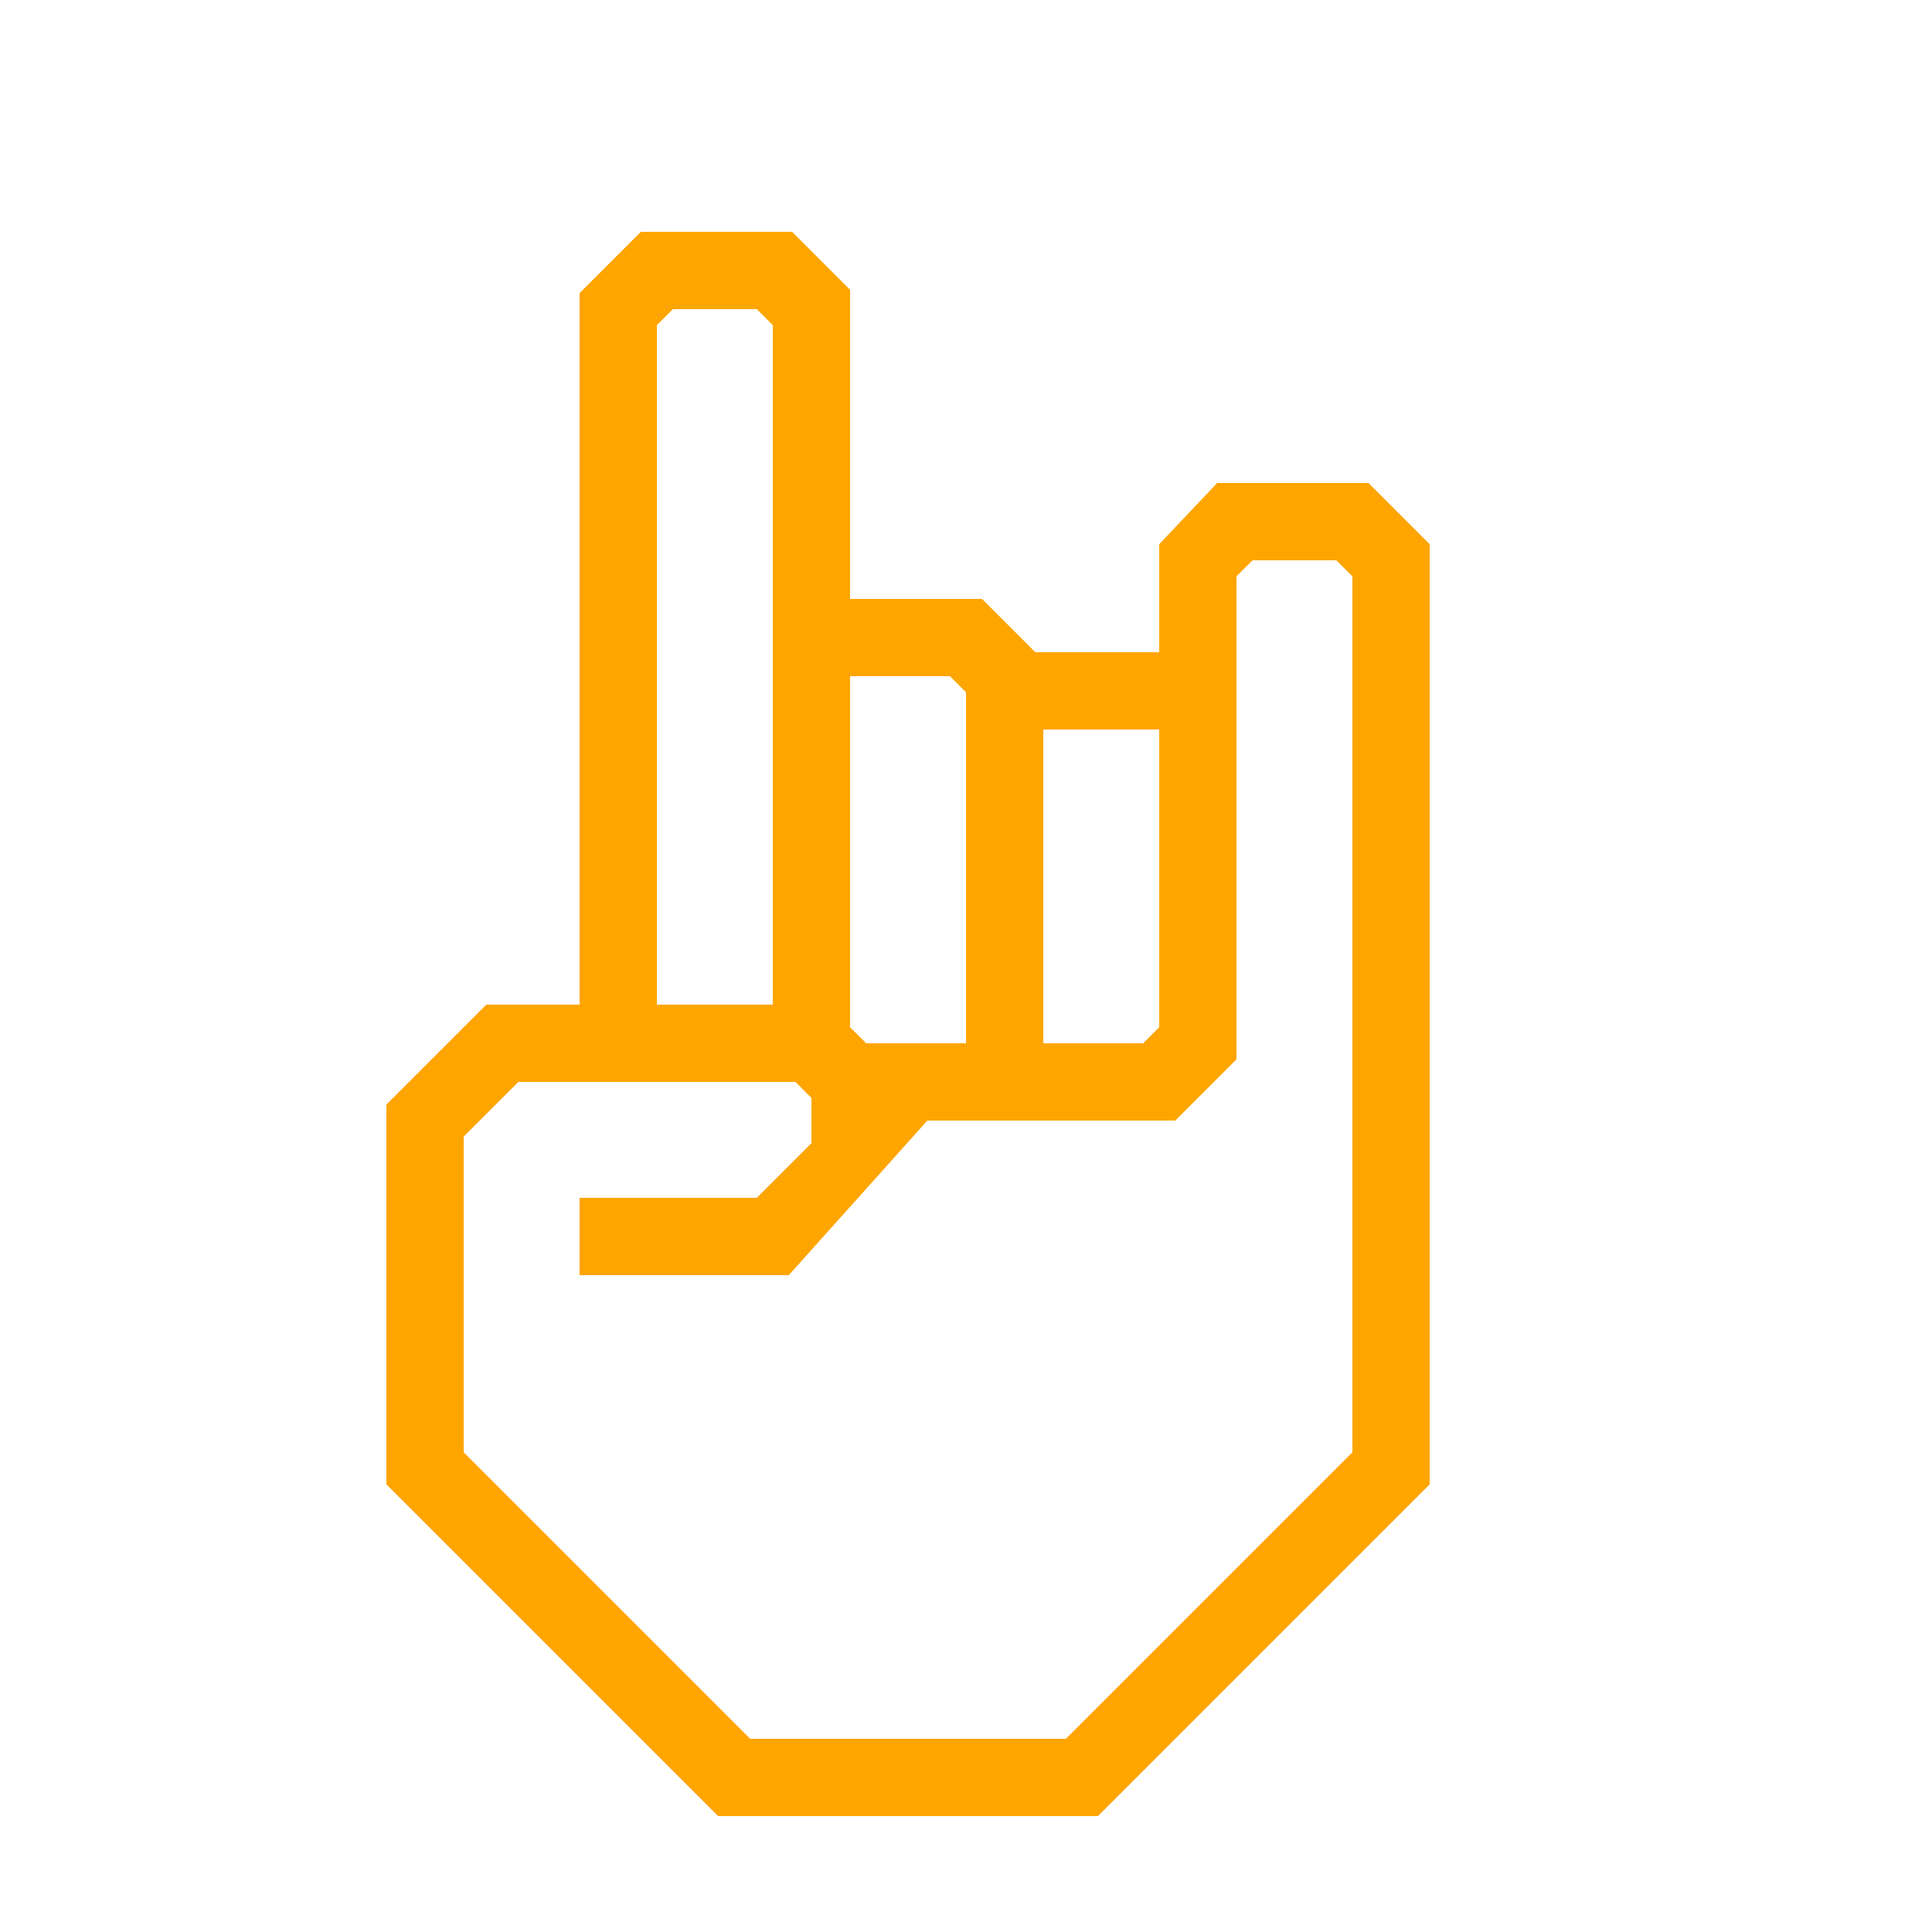
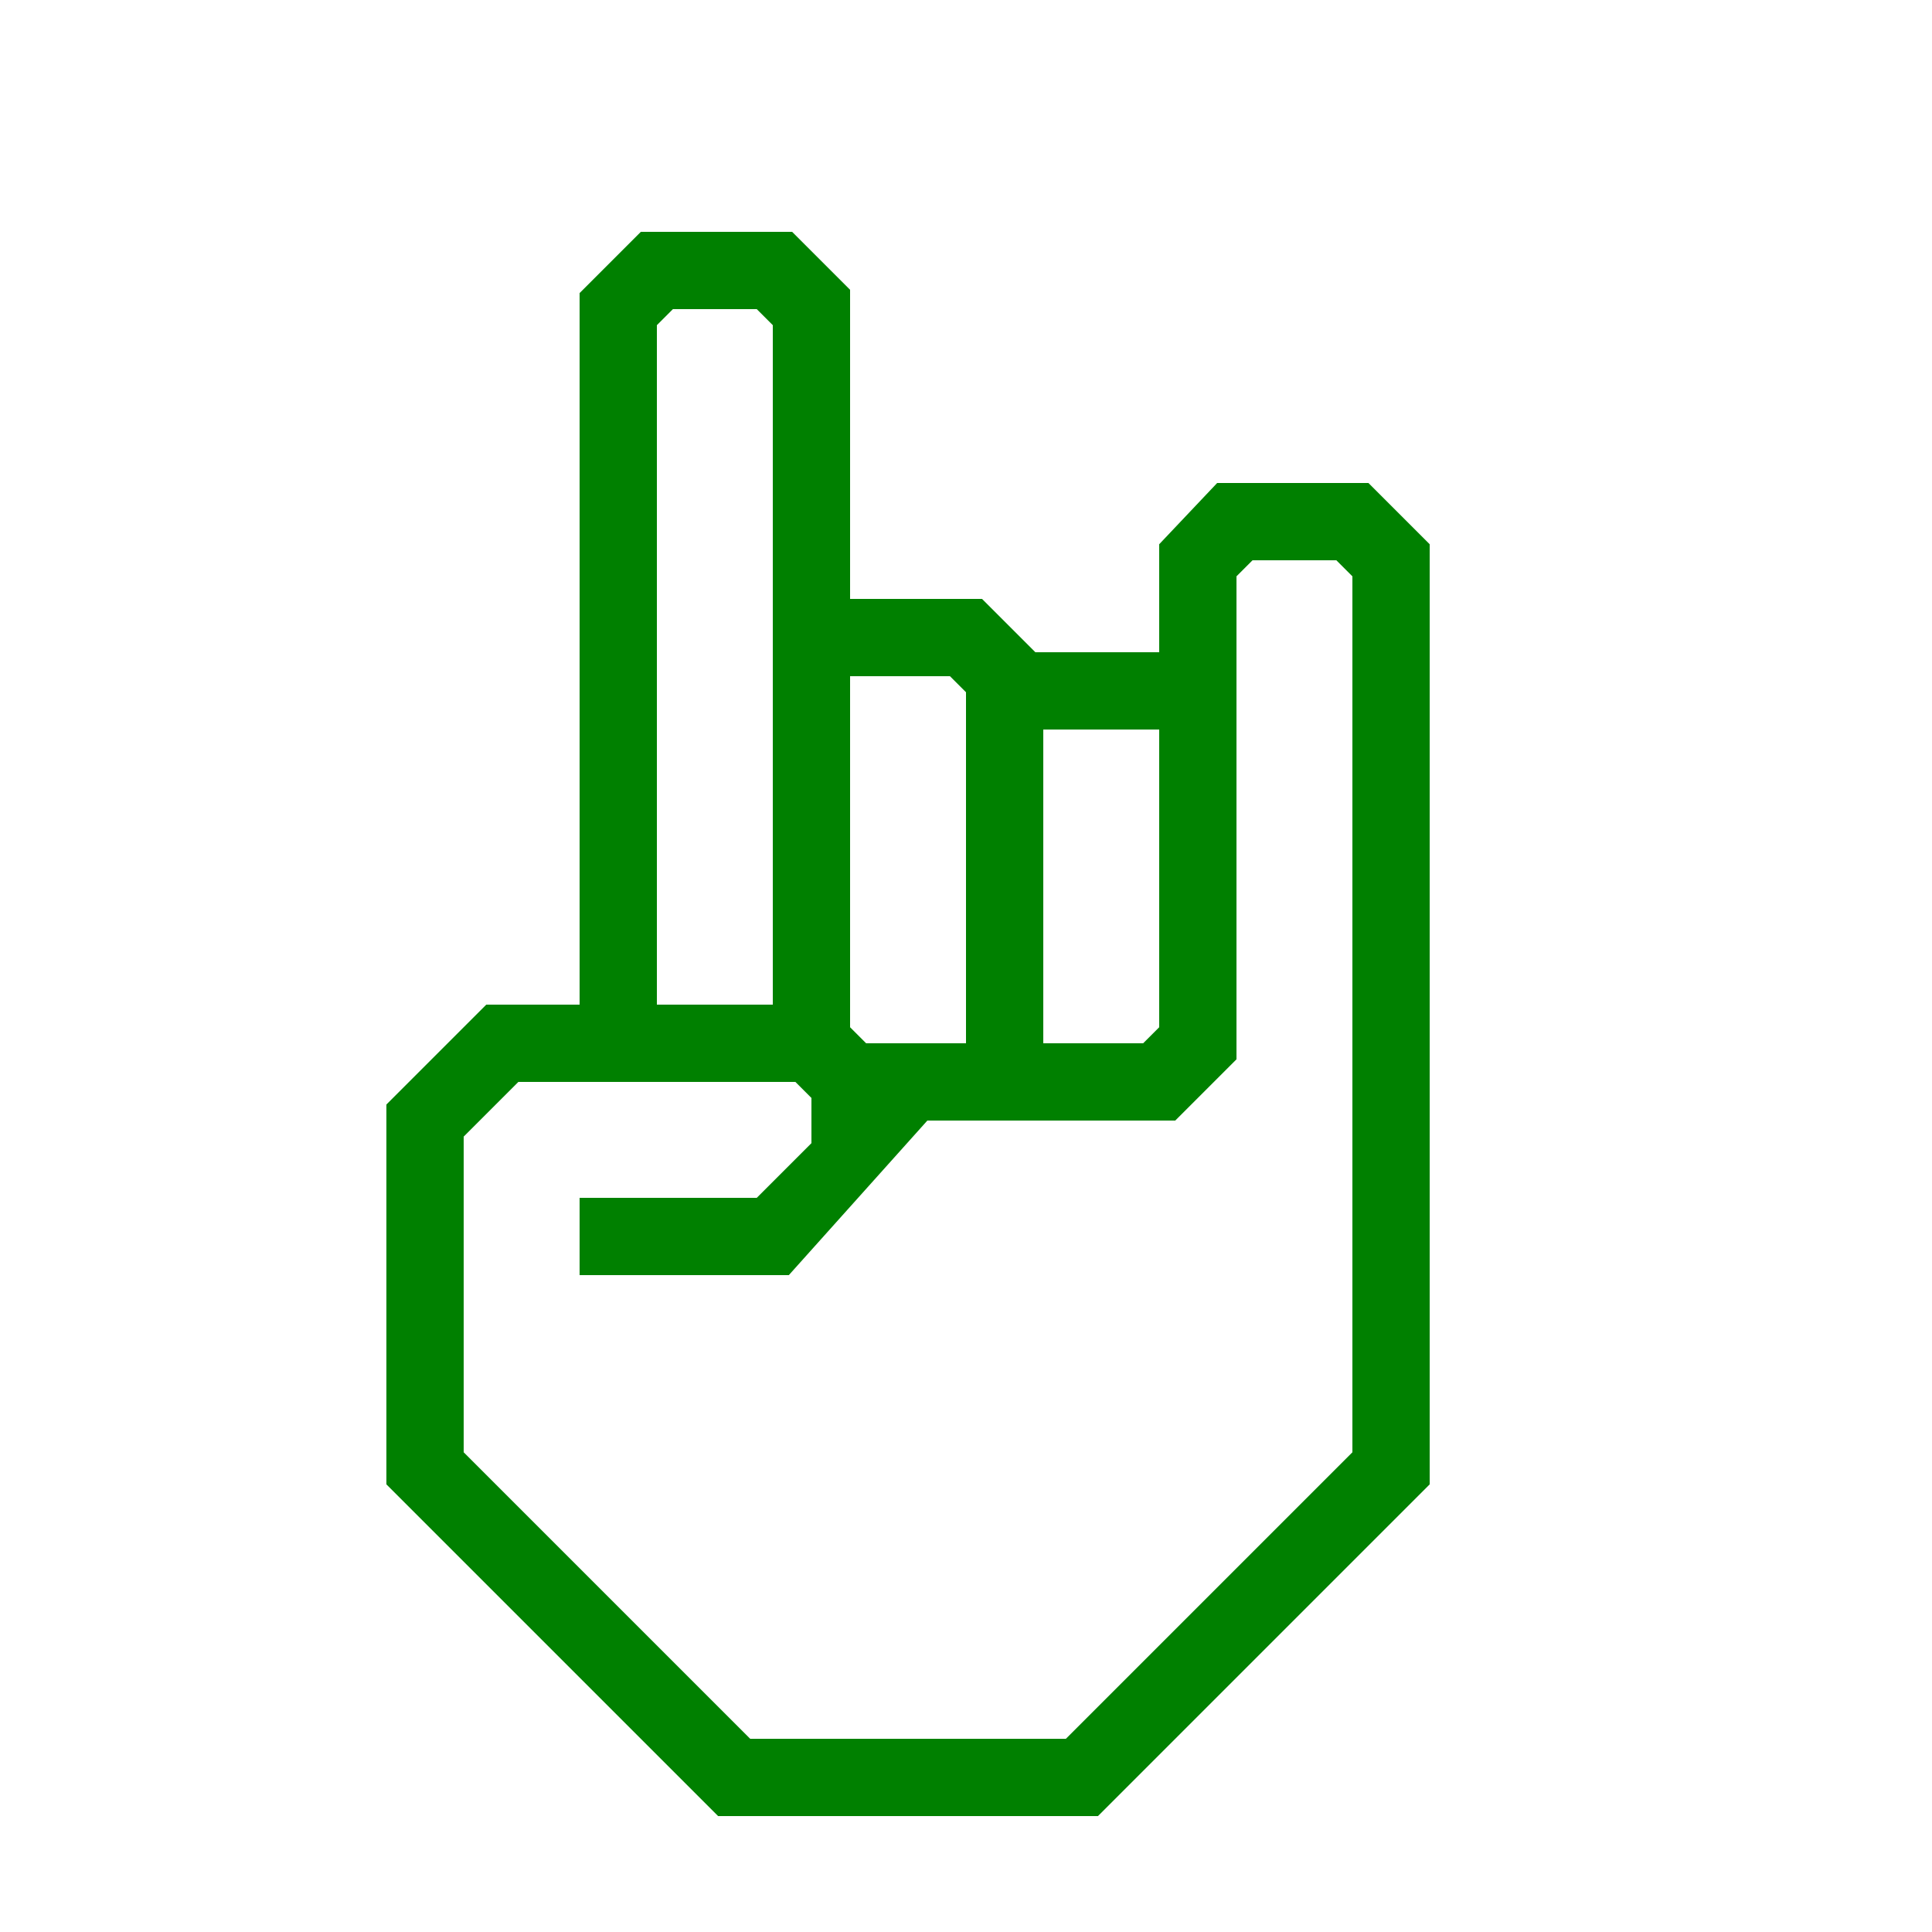
- <svg xmlns="http://www.w3.org/2000/svg" data-name="Warstwa 1" viewBox="0 0 100 100" x="0px" y="0px" style="fill:orange">
+ <svg xmlns="http://www.w3.org/2000/svg" data-name="Warstwa 1" viewBox="0 0 100 100" x="0px" y="0px" style="fill:green">
  <path d="M70.83,25H63l-3,3.17v5.59H53.59L50.83,31H44V15l-3-3H33.17L30,15.17V52H25.17L20,57.17V76.83L37.17,94H56.83L74,76.83V28.17ZM54,37.76h6V53.17l-.83.83H54ZM44,35h5.17l.83.83V54H44.83L44,53.17ZM34,50V16.83l.83-.83h4.34l.83.83V52H34ZM70,75.17,55.17,90H38.83L24,75.17V58.83L26.83,56H41.17l.83.83v2.34L39.17,62H30v4H40.83L48,58H60.83L64,54.83v-25l.83-.83h4.34l.83.83Z" />
</svg>
